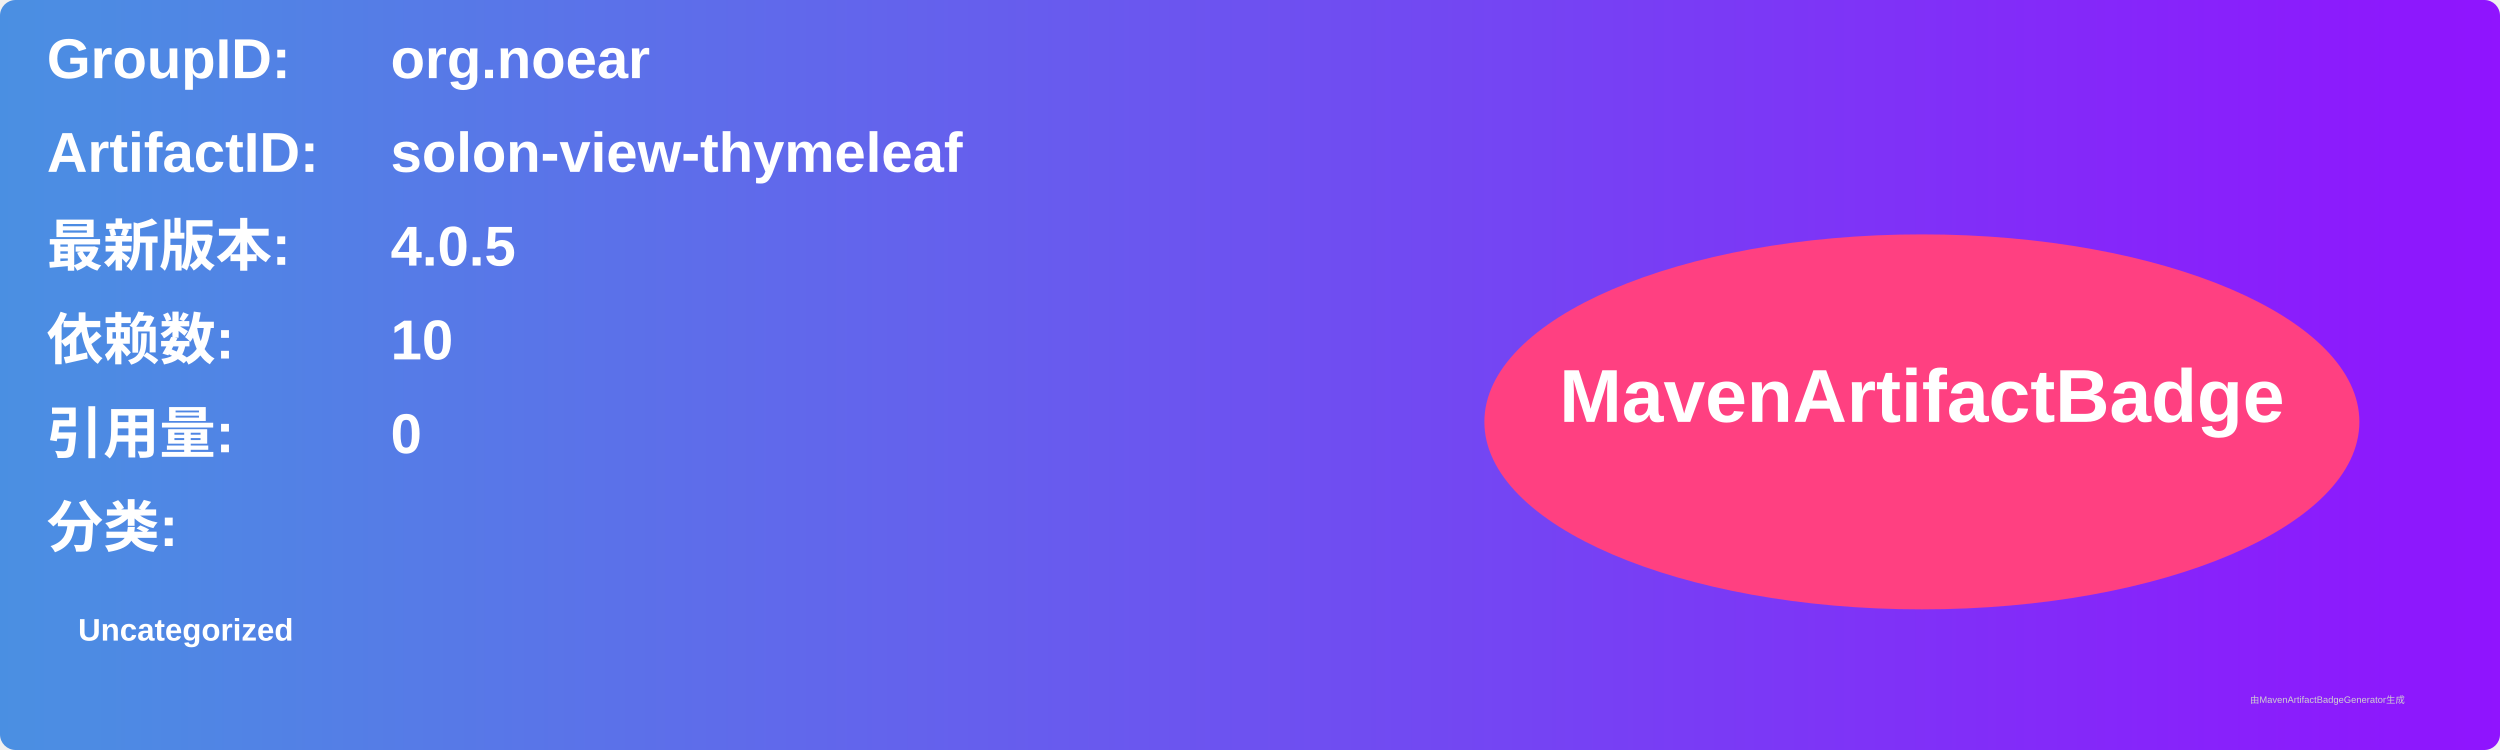
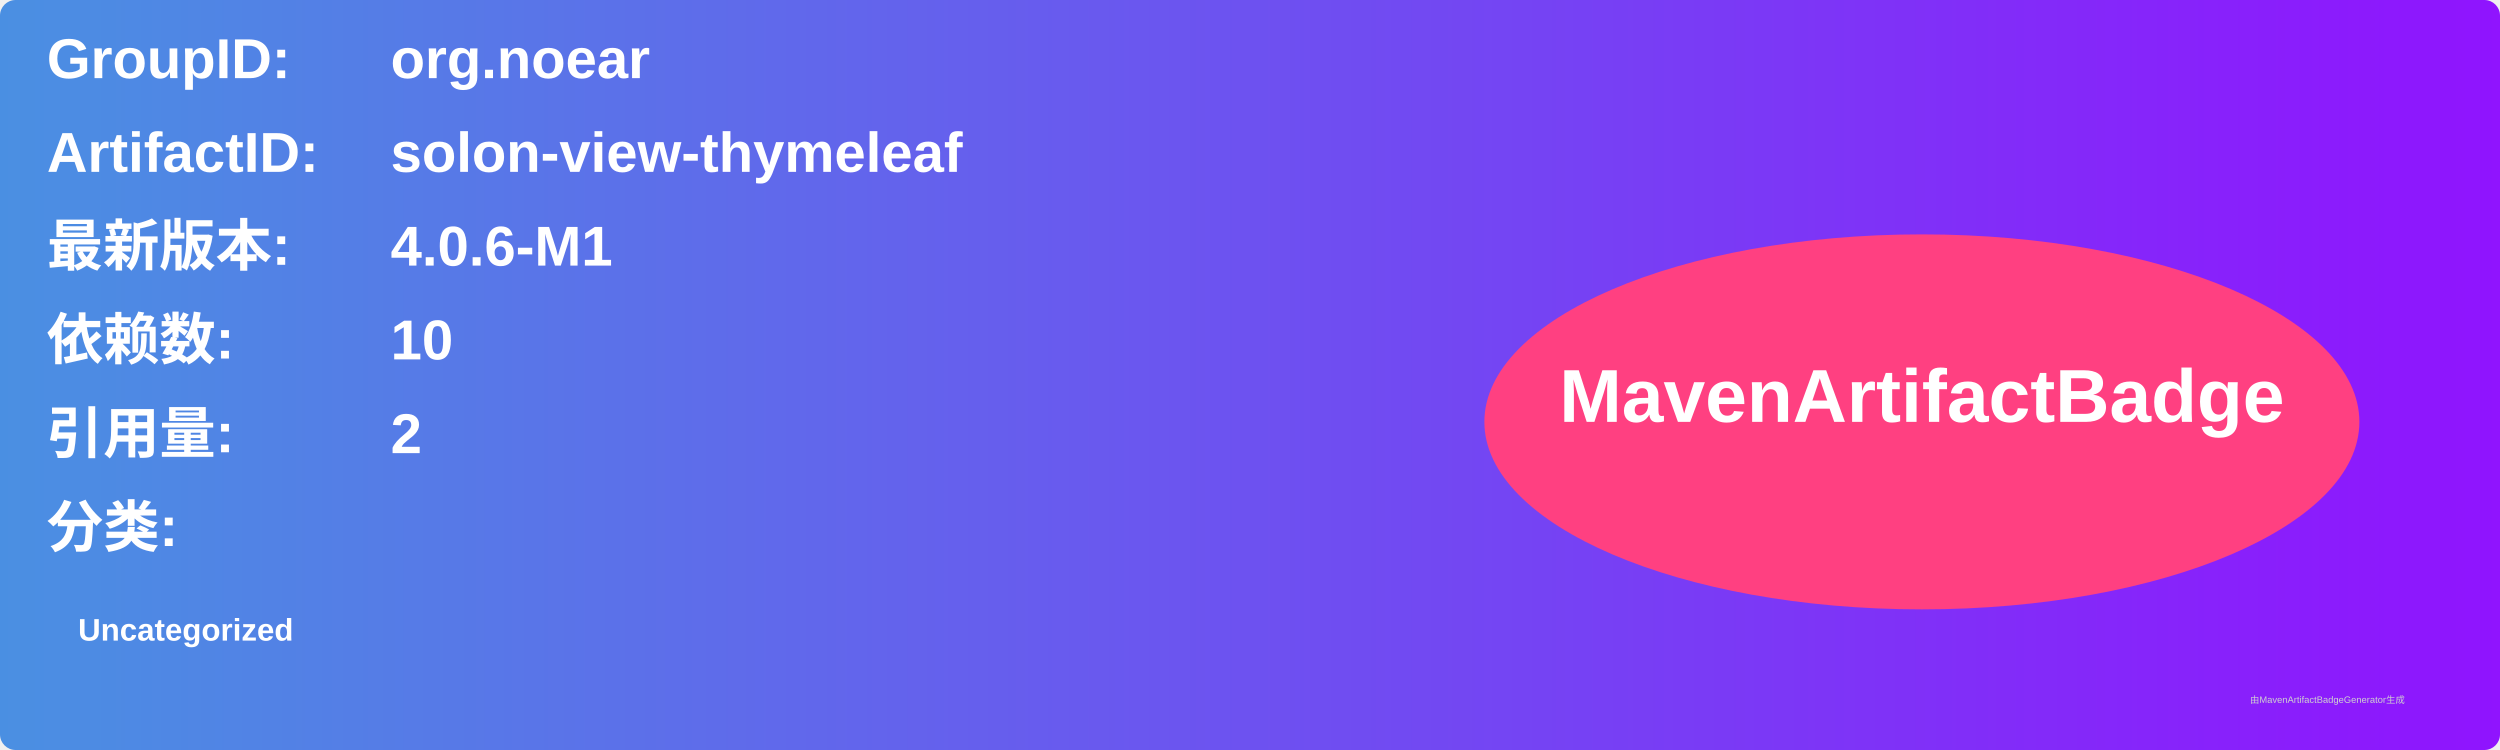
<svg xmlns="http://www.w3.org/2000/svg" width="800" height="240" viewBox="0 0 800 240">
  <linearGradient id="grad" x1="0%" y1="0%" x2="100%" y2="0%">
    <stop offset="0%" stop-color="#4a90e2" />
    <stop offset="100%" stop-color="#9013fe" />
  </linearGradient>
  <rect width="100%" height="100%" rx="5" ry="5" fill="url(#grad)" />
  <g transform="translate(15, 15)">
    <text x="0" y="10" font-family="Arial" font-size="18" fill="white" font-weight="bold" width="260">GroupID:</text>
    <text x="110" y="10" font-family="Arial" font-size="18" fill="white" font-weight="bold" width="460">org.noear</text>
    <text x="0" y="40" font-family="Arial" font-size="18" fill="white" font-weight="bold" width="260">ArtifactID:</text>
    <text x="110" y="40" font-family="Arial" font-size="18" fill="white" font-weight="bold" width="460">solon-view-thymeleaf</text>
    <text x="0" y="70" font-family="Arial" font-size="18" fill="white" font-weight="bold">最新版本:</text>
    <text x="110" y="70" font-family="Arial" font-size="18" fill="white" font-weight="bold">
-       <tspan font-weight="bold">4.0.5</tspan>
+       <tspan font-weight="bold">4.0.6-M1</tspan>
    </text>
    <text x="0" y="100" font-family="Arial" font-size="18" fill="white" font-weight="bold">依赖数: </text>
    <text x="110" y="100" font-family="Arial" font-size="18" fill="white">
      <tspan font-weight="bold">10</tspan>
    </text>
    <text x="0" y="130" font-family="Arial" font-size="18" fill="white" font-weight="bold">引用量: </text>
    <text x="110" y="130" font-family="Arial" font-size="18" fill="white">
-       <tspan font-weight="bold">0</tspan>
+       <tspan font-weight="bold">2</tspan>
    </text>
    <text x="0" y="160" font-family="Arial" font-size="18" fill="white" font-weight="bold">分类:</text>
    <text x="10" y="190" font-family="Arial" font-size="10" fill="white">
      <tspan font-weight="bold">Uncategorized</tspan>
    </text>
    <ellipse cx="600" cy="120" rx="140" ry="60" fill="#ff4081" />
    <text x="600" y="120" text-anchor="middle" font-family="Arial" font-size="24" fill="white" font-weight="bold">MavenArtifactBadge</text>
  </g>
  <text x="720" y="225" font-family="Arial" font-size="3" fill="#d0d0d0">由MavenArtifactBadgeGenerator生成</text>
</svg>
